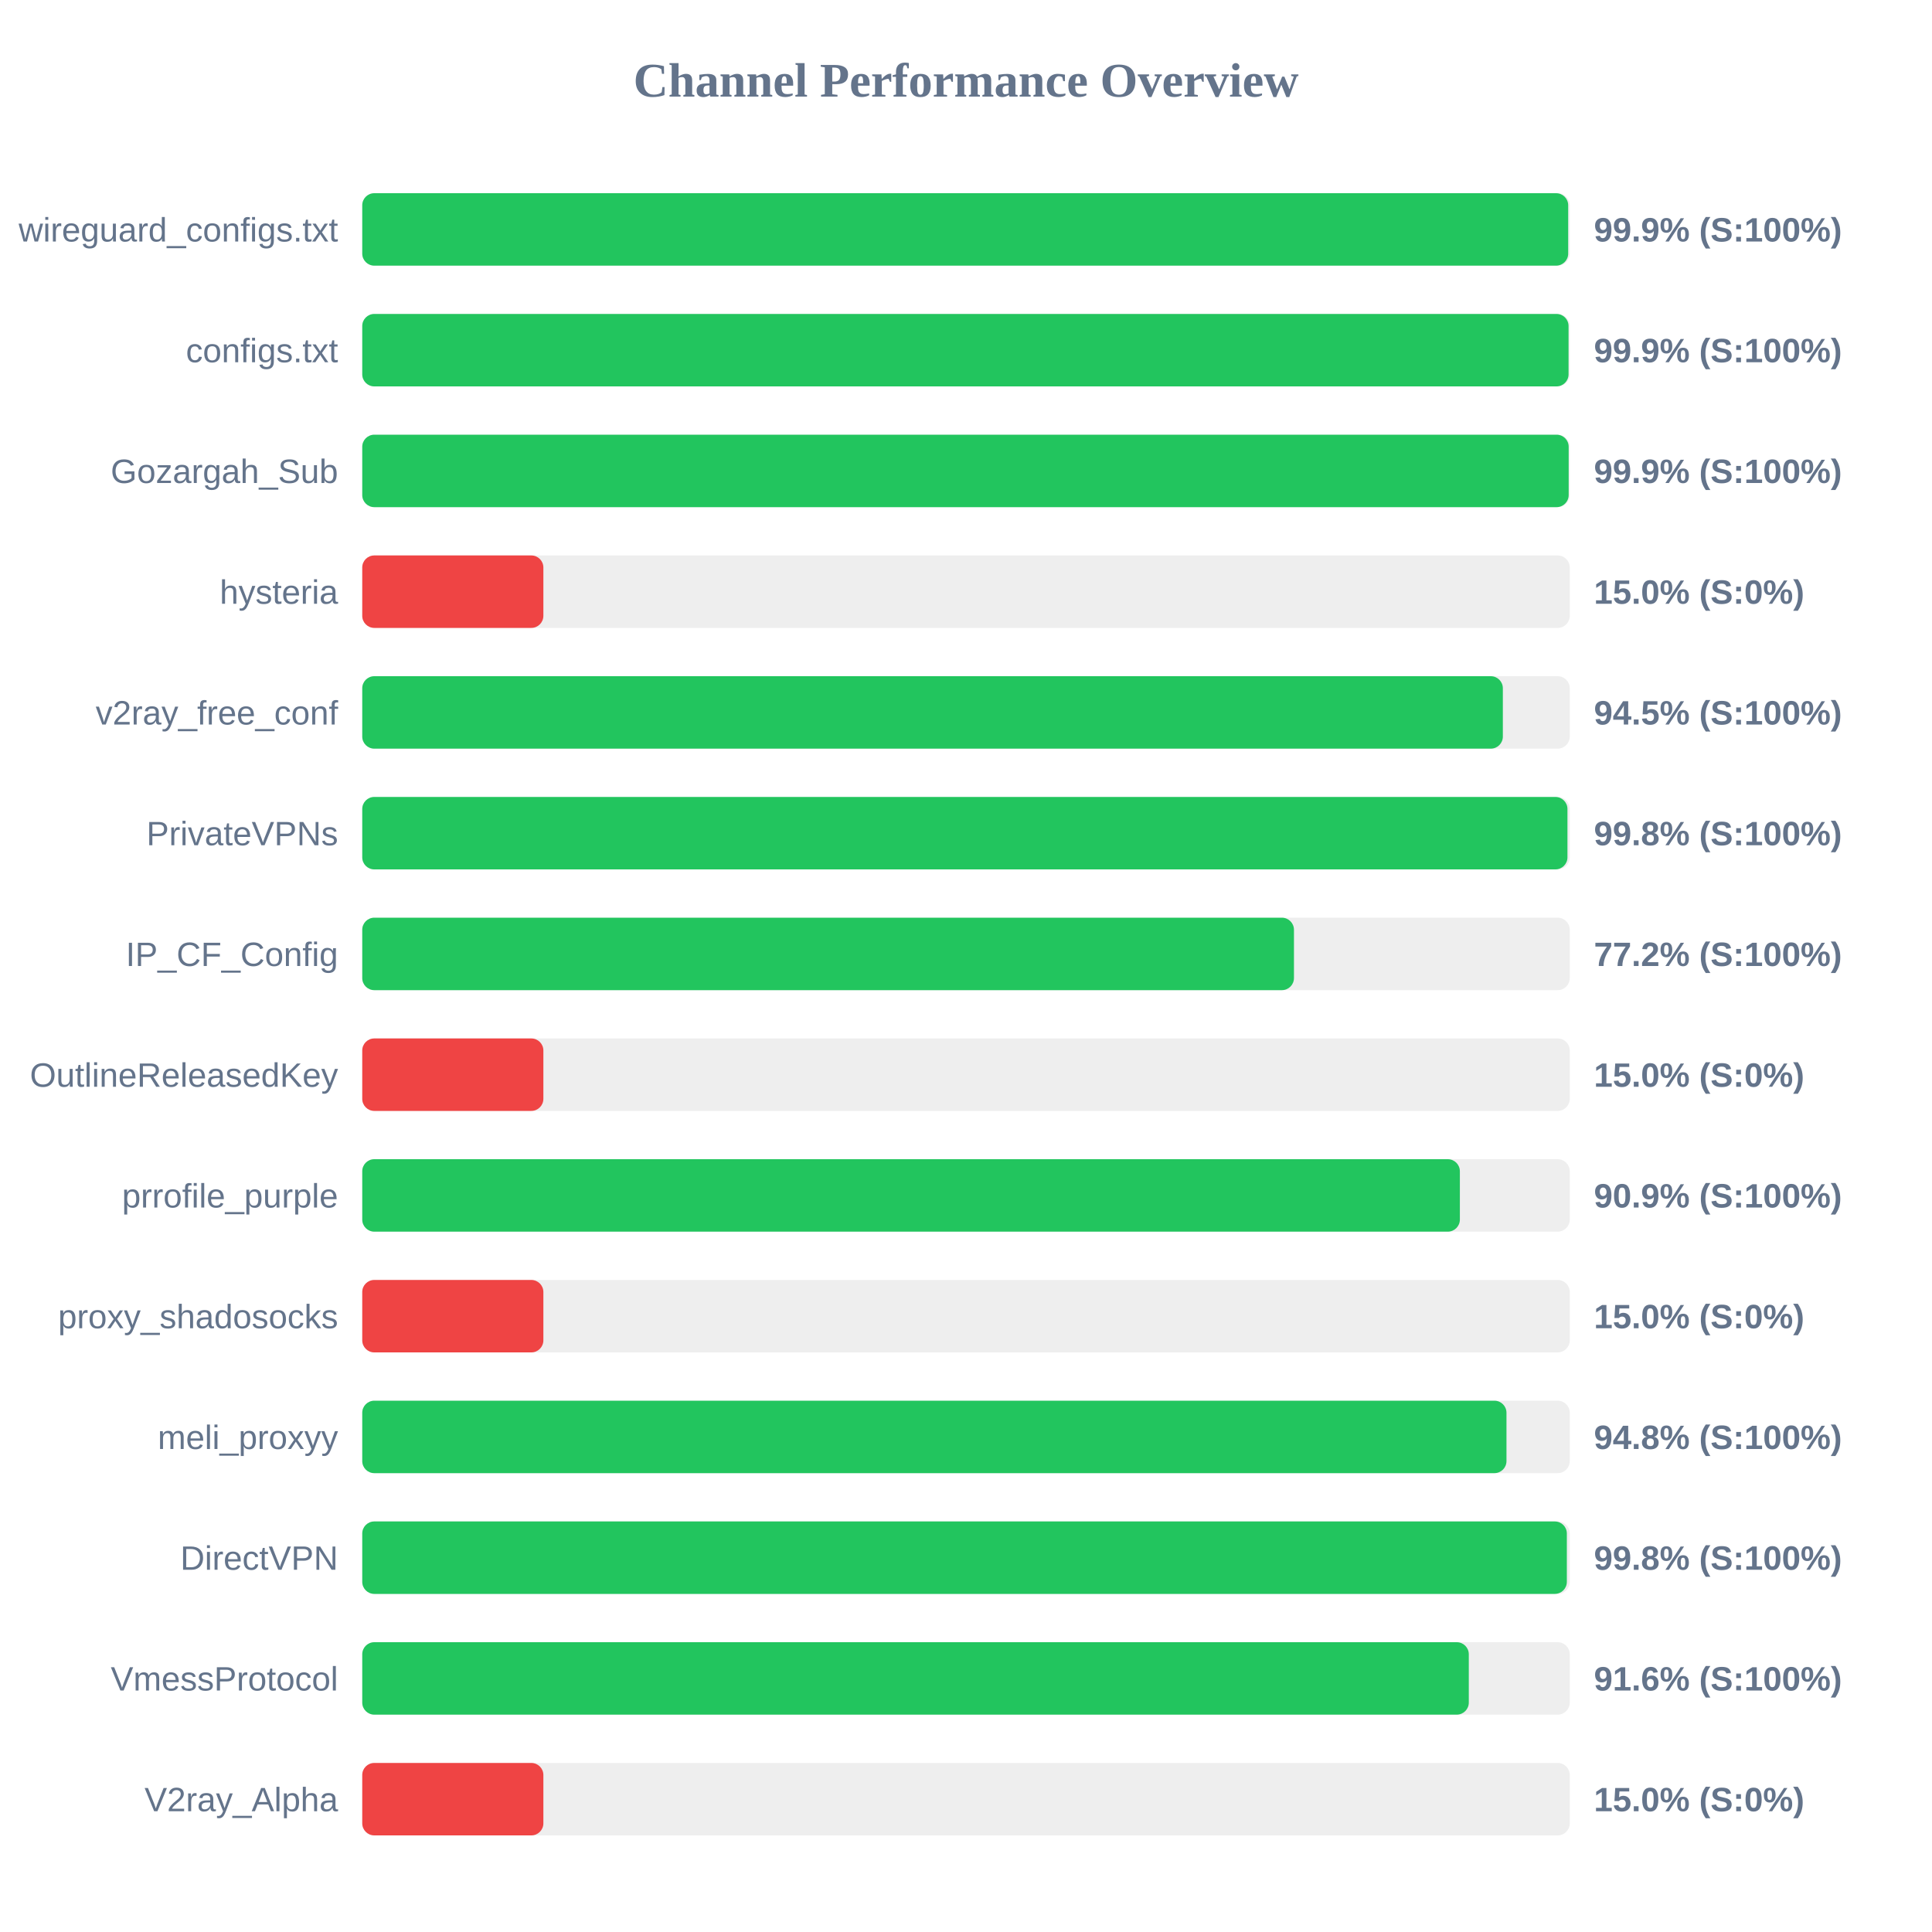
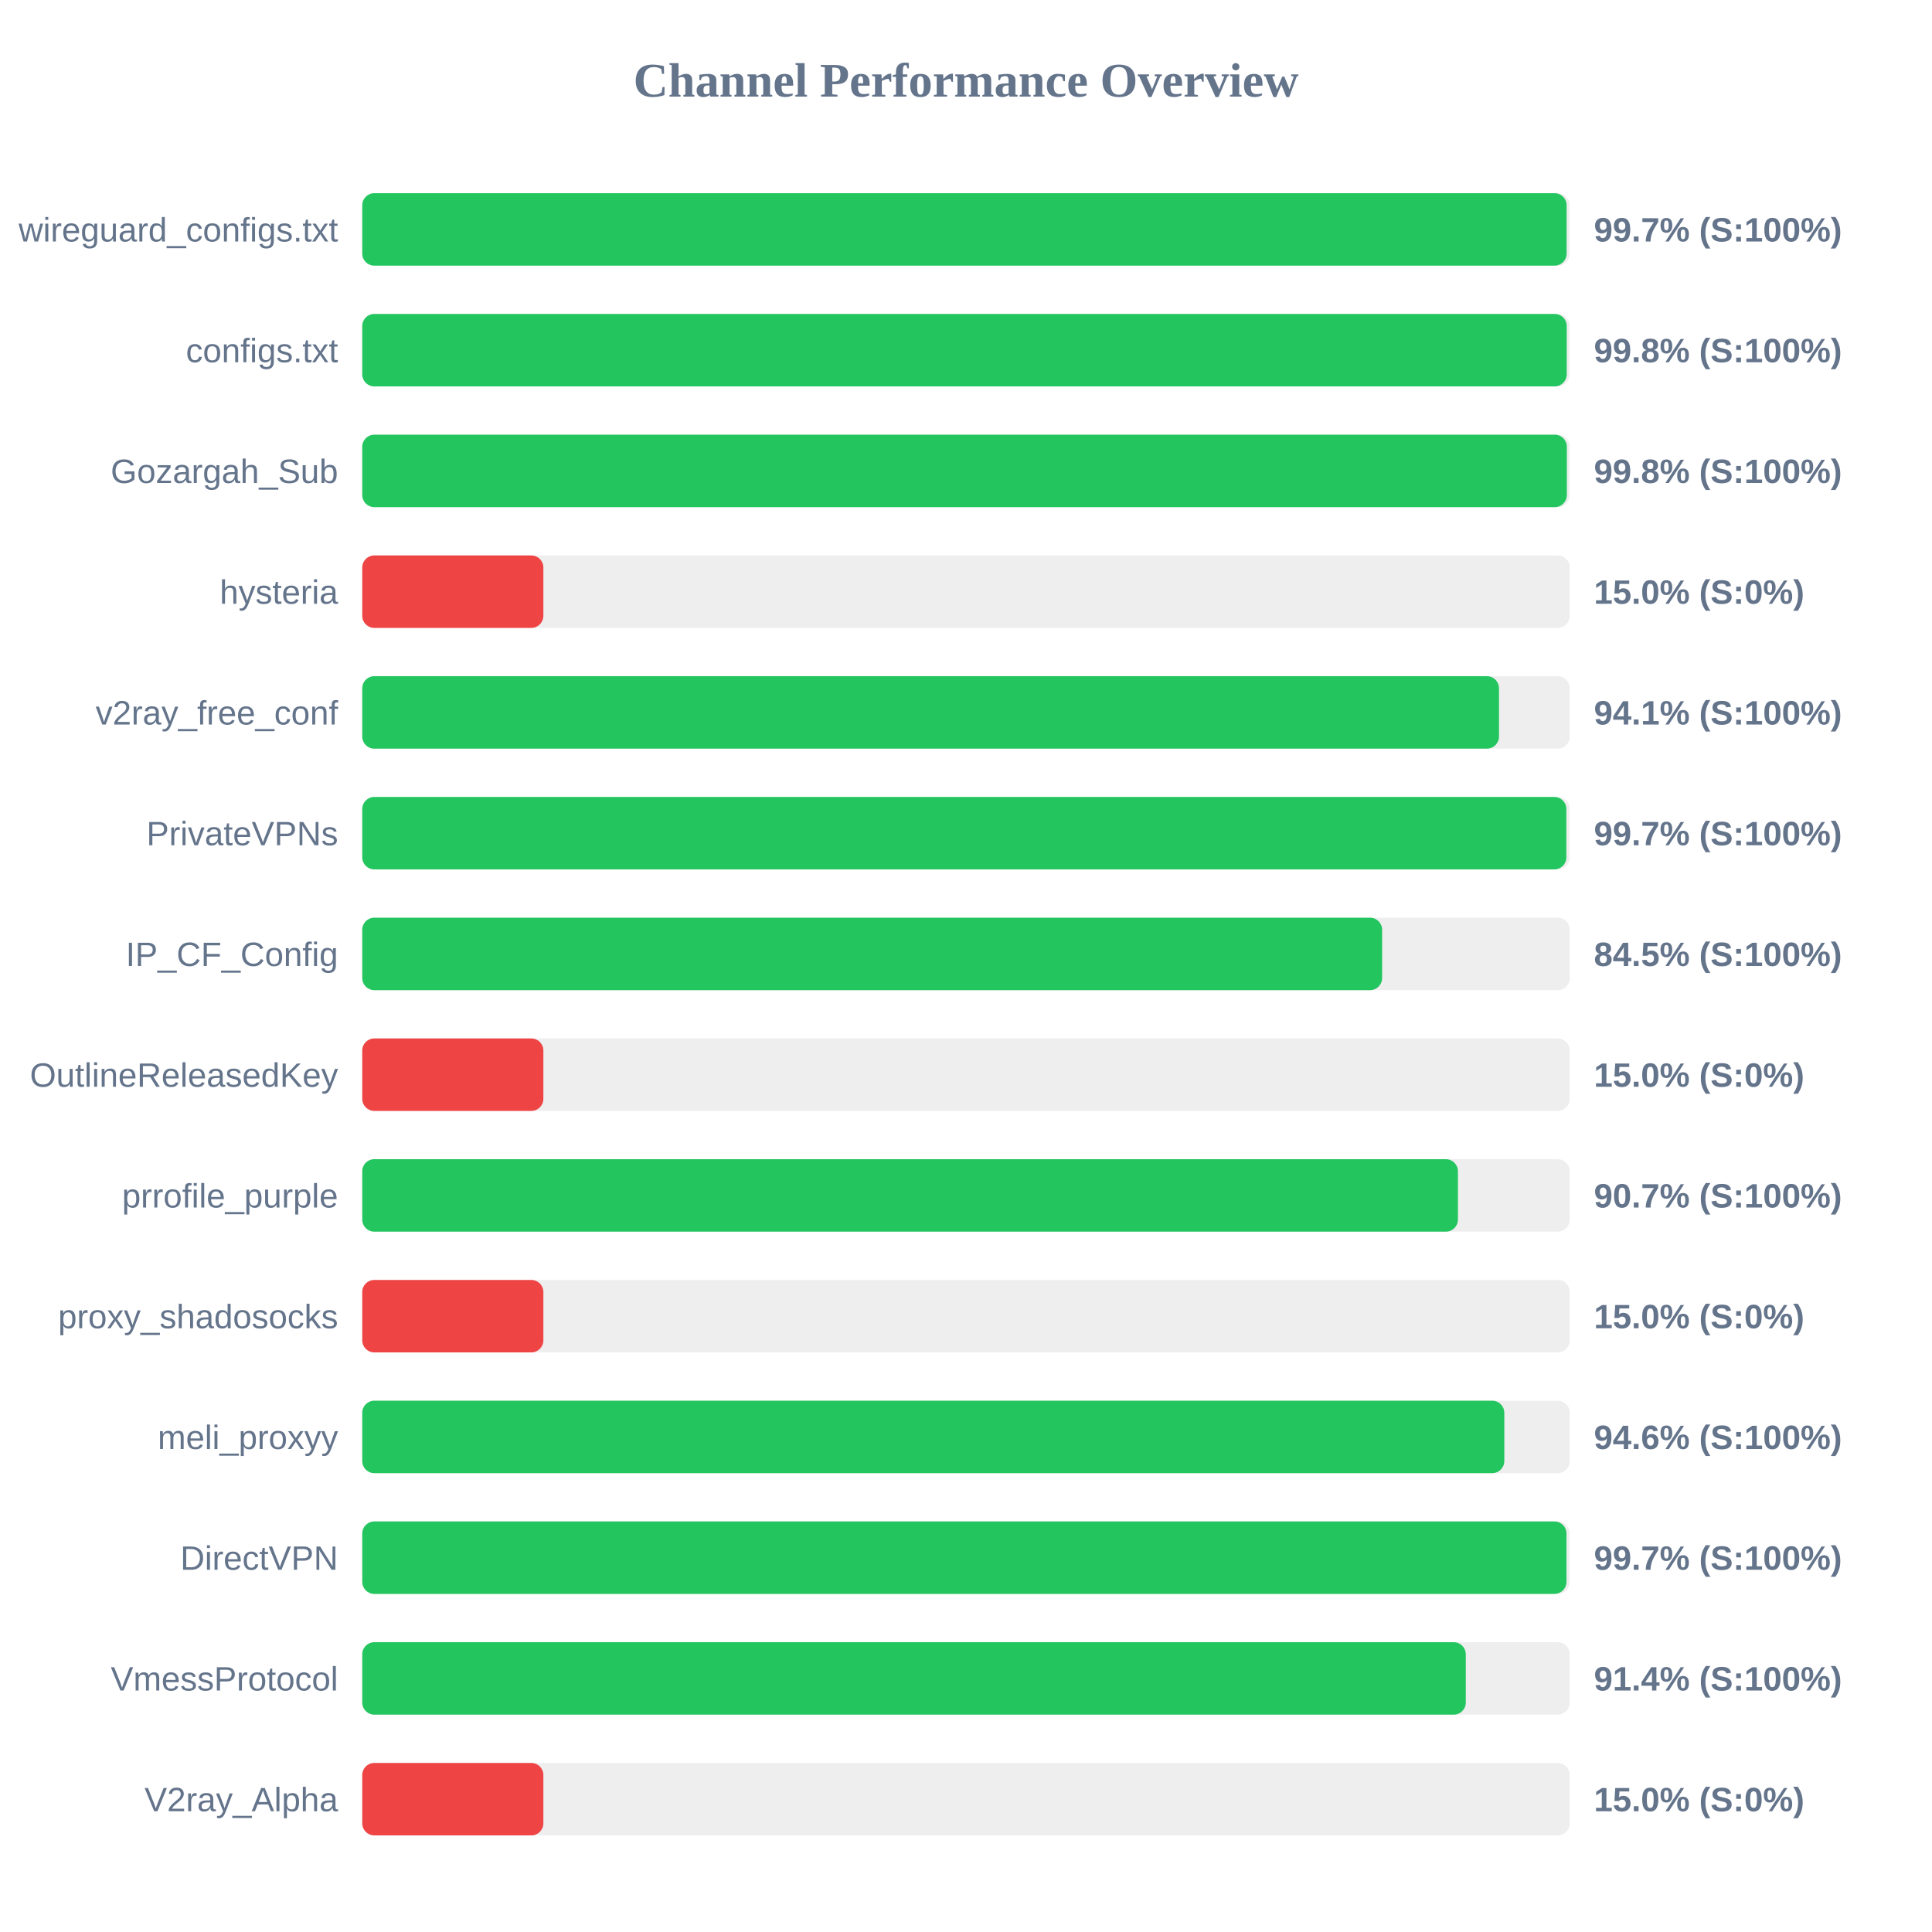
<svg xmlns="http://www.w3.org/2000/svg" width="800" height="800" version="1.1">
  <style>
        .row { font: 14px Arial; fill: #64748b; }
        .score { font: bold 14px Arial; fill: #64748b; }
    </style>
  <text x="400" y="40" text-anchor="middle" font-size="20px" font-weight="bold" fill="#64748b">Channel Performance Overview</text>
  <rect x="150" y="80" width="500" height="30" fill="#eee" rx="5" />
-   <rect x="150" y="80" width="499.35" height="30" fill="#22c55e" rx="5" />
+   <rect x="150" y="80" width="498.7" height="30" fill="#22c55e" rx="5" />
  <text x="140" y="100" text-anchor="end" class="row">wireguard_configs.txt</text>
-   <text x="660" y="100" text-anchor="start" class="score">99.9% (S:100%)</text>
+   <text x="660" y="100" text-anchor="start" class="score">99.7% (S:100%)</text>
  <rect x="150" y="130" width="500" height="30" fill="#eee" rx="5" />
-   <rect x="150" y="130" width="499.5" height="30" fill="#22c55e" rx="5" />
+   <rect x="150" y="130" width="498.75" height="30" fill="#22c55e" rx="5" />
  <text x="140" y="150" text-anchor="end" class="row">configs.txt</text>
-   <text x="660" y="150" text-anchor="start" class="score">99.9% (S:100%)</text>
+   <text x="660" y="150" text-anchor="start" class="score">99.8% (S:100%)</text>
  <rect x="150" y="180" width="500" height="30" fill="#eee" rx="5" />
-   <rect x="150" y="180" width="499.55" height="30" fill="#22c55e" rx="5" />
+   <rect x="150" y="180" width="498.8" height="30" fill="#22c55e" rx="5" />
  <text x="140" y="200" text-anchor="end" class="row">Gozargah_Sub</text>
-   <text x="660" y="200" text-anchor="start" class="score">99.9% (S:100%)</text>
+   <text x="660" y="200" text-anchor="start" class="score">99.8% (S:100%)</text>
  <rect x="150" y="230" width="500" height="30" fill="#eee" rx="5" />
  <rect x="150" y="230" width="75.0" height="30" fill="#ef4444" rx="5" />
  <text x="140" y="250" text-anchor="end" class="row">hysteria</text>
  <text x="660" y="250" text-anchor="start" class="score">15.0% (S:0%)</text>
  <rect x="150" y="280" width="500" height="30" fill="#eee" rx="5" />
-   <rect x="150" y="280" width="472.3" height="30" fill="#22c55e" rx="5" />
+   <rect x="150" y="280" width="470.7" height="30" fill="#22c55e" rx="5" />
  <text x="140" y="300" text-anchor="end" class="row">v2ray_free_conf</text>
-   <text x="660" y="300" text-anchor="start" class="score">94.5% (S:100%)</text>
+   <text x="660" y="300" text-anchor="start" class="score">94.1% (S:100%)</text>
  <rect x="150" y="330" width="500" height="30" fill="#eee" rx="5" />
-   <rect x="150" y="330" width="499.05" height="30" fill="#22c55e" rx="5" />
+   <rect x="150" y="330" width="498.6" height="30" fill="#22c55e" rx="5" />
  <text x="140" y="350" text-anchor="end" class="row">PrivateVPNs</text>
-   <text x="660" y="350" text-anchor="start" class="score">99.8% (S:100%)</text>
+   <text x="660" y="350" text-anchor="start" class="score">99.7% (S:100%)</text>
  <rect x="150" y="380" width="500" height="30" fill="#eee" rx="5" />
-   <rect x="150" y="380" width="385.8" height="30" fill="#22c55e" rx="5" />
+   <rect x="150" y="380" width="422.3" height="30" fill="#22c55e" rx="5" />
  <text x="140" y="400" text-anchor="end" class="row">IP_CF_Config</text>
-   <text x="660" y="400" text-anchor="start" class="score">77.2% (S:100%)</text>
+   <text x="660" y="400" text-anchor="start" class="score">84.5% (S:100%)</text>
  <rect x="150" y="430" width="500" height="30" fill="#eee" rx="5" />
  <rect x="150" y="430" width="75.0" height="30" fill="#ef4444" rx="5" />
  <text x="140" y="450" text-anchor="end" class="row">OutlineReleasedKey</text>
  <text x="660" y="450" text-anchor="start" class="score">15.0% (S:0%)</text>
  <rect x="150" y="480" width="500" height="30" fill="#eee" rx="5" />
-   <rect x="150" y="480" width="454.5" height="30" fill="#22c55e" rx="5" />
+   <rect x="150" y="480" width="453.7" height="30" fill="#22c55e" rx="5" />
  <text x="140" y="500" text-anchor="end" class="row">prrofile_purple</text>
-   <text x="660" y="500" text-anchor="start" class="score">90.9% (S:100%)</text>
+   <text x="660" y="500" text-anchor="start" class="score">90.7% (S:100%)</text>
  <rect x="150" y="530" width="500" height="30" fill="#eee" rx="5" />
  <rect x="150" y="530" width="75.0" height="30" fill="#ef4444" rx="5" />
  <text x="140" y="550" text-anchor="end" class="row">proxy_shadosocks</text>
  <text x="660" y="550" text-anchor="start" class="score">15.0% (S:0%)</text>
  <rect x="150" y="580" width="500" height="30" fill="#eee" rx="5" />
-   <rect x="150" y="580" width="473.8" height="30" fill="#22c55e" rx="5" />
+   <rect x="150" y="580" width="472.9" height="30" fill="#22c55e" rx="5" />
  <text x="140" y="600" text-anchor="end" class="row">meli_proxyy</text>
-   <text x="660" y="600" text-anchor="start" class="score">94.8% (S:100%)</text>
+   <text x="660" y="600" text-anchor="start" class="score">94.6% (S:100%)</text>
  <rect x="150" y="630" width="500" height="30" fill="#eee" rx="5" />
-   <rect x="150" y="630" width="498.8" height="30" fill="#22c55e" rx="5" />
+   <rect x="150" y="630" width="498.65" height="30" fill="#22c55e" rx="5" />
  <text x="140" y="650" text-anchor="end" class="row">DirectVPN</text>
-   <text x="660" y="650" text-anchor="start" class="score">99.8% (S:100%)</text>
+   <text x="660" y="650" text-anchor="start" class="score">99.7% (S:100%)</text>
  <rect x="150" y="680" width="500" height="30" fill="#eee" rx="5" />
-   <rect x="150" y="680" width="458.2" height="30" fill="#22c55e" rx="5" />
+   <rect x="150" y="680" width="456.95" height="30" fill="#22c55e" rx="5" />
  <text x="140" y="700" text-anchor="end" class="row">VmessProtocol</text>
-   <text x="660" y="700" text-anchor="start" class="score">91.6% (S:100%)</text>
+   <text x="660" y="700" text-anchor="start" class="score">91.4% (S:100%)</text>
  <rect x="150" y="730" width="500" height="30" fill="#eee" rx="5" />
  <rect x="150" y="730" width="75.0" height="30" fill="#ef4444" rx="5" />
  <text x="140" y="750" text-anchor="end" class="row">V2ray_Alpha</text>
  <text x="660" y="750" text-anchor="start" class="score">15.0% (S:0%)</text>
</svg>
